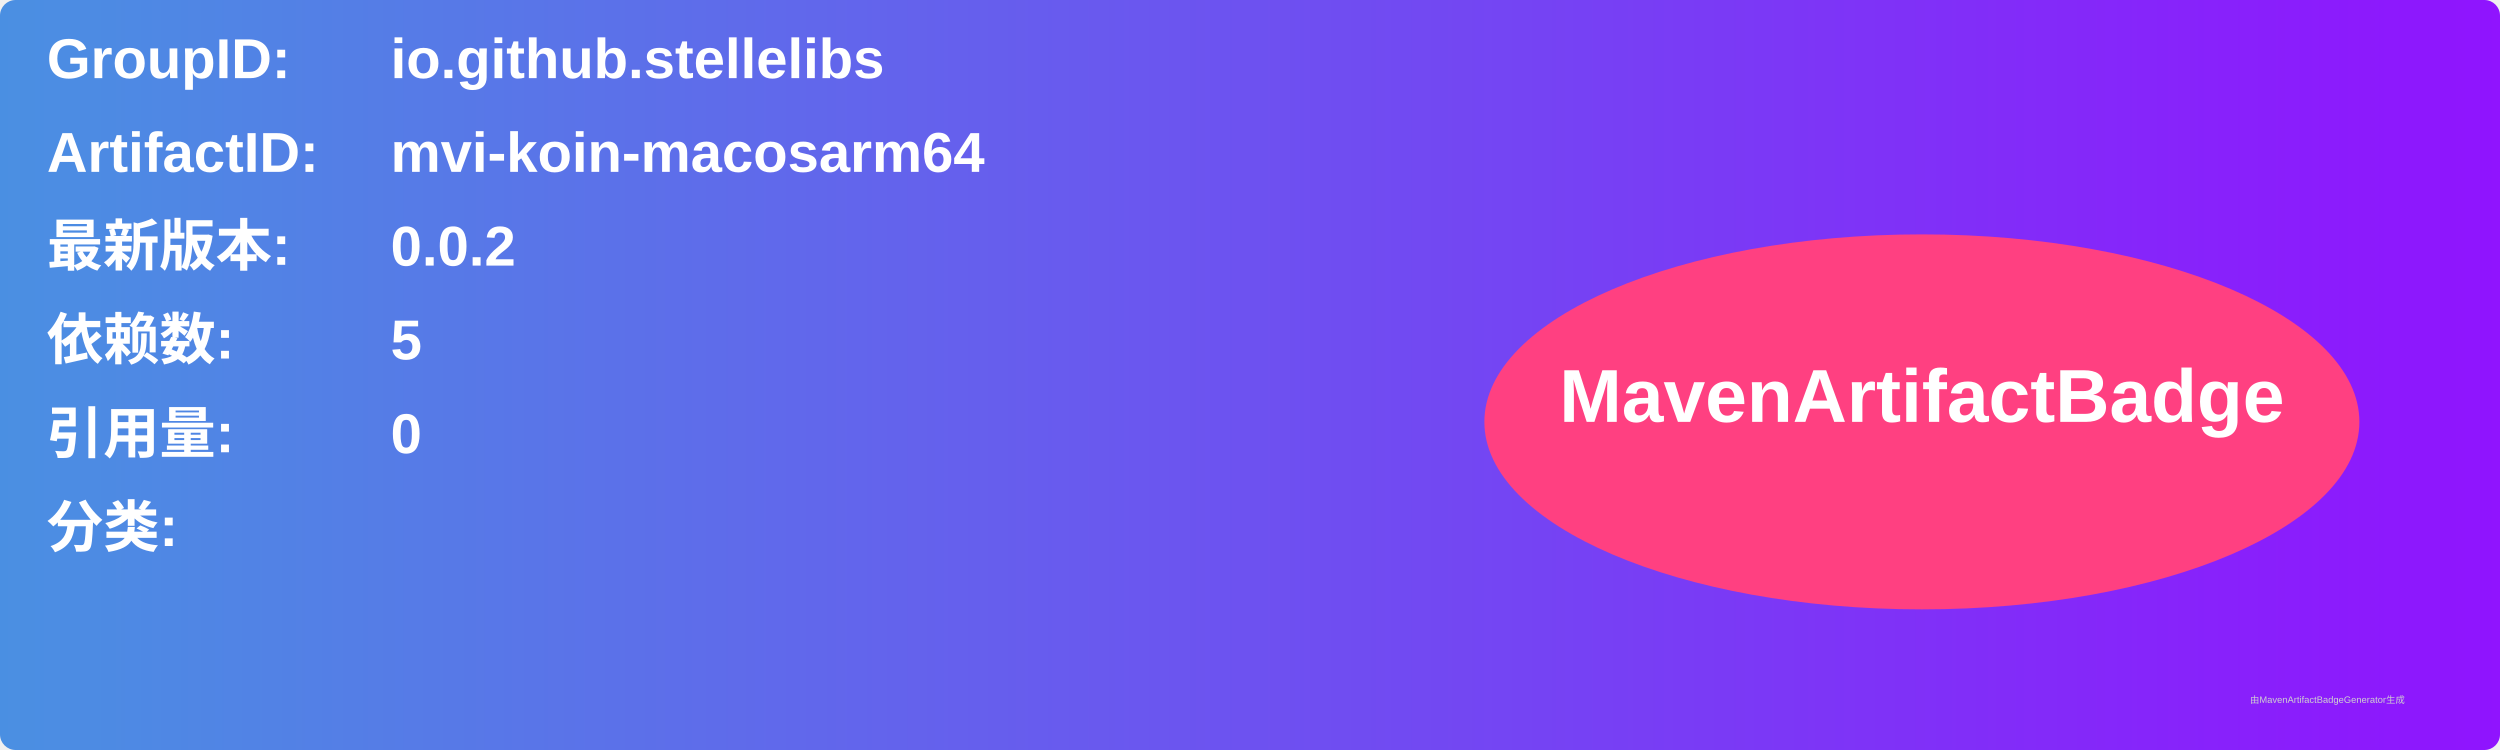
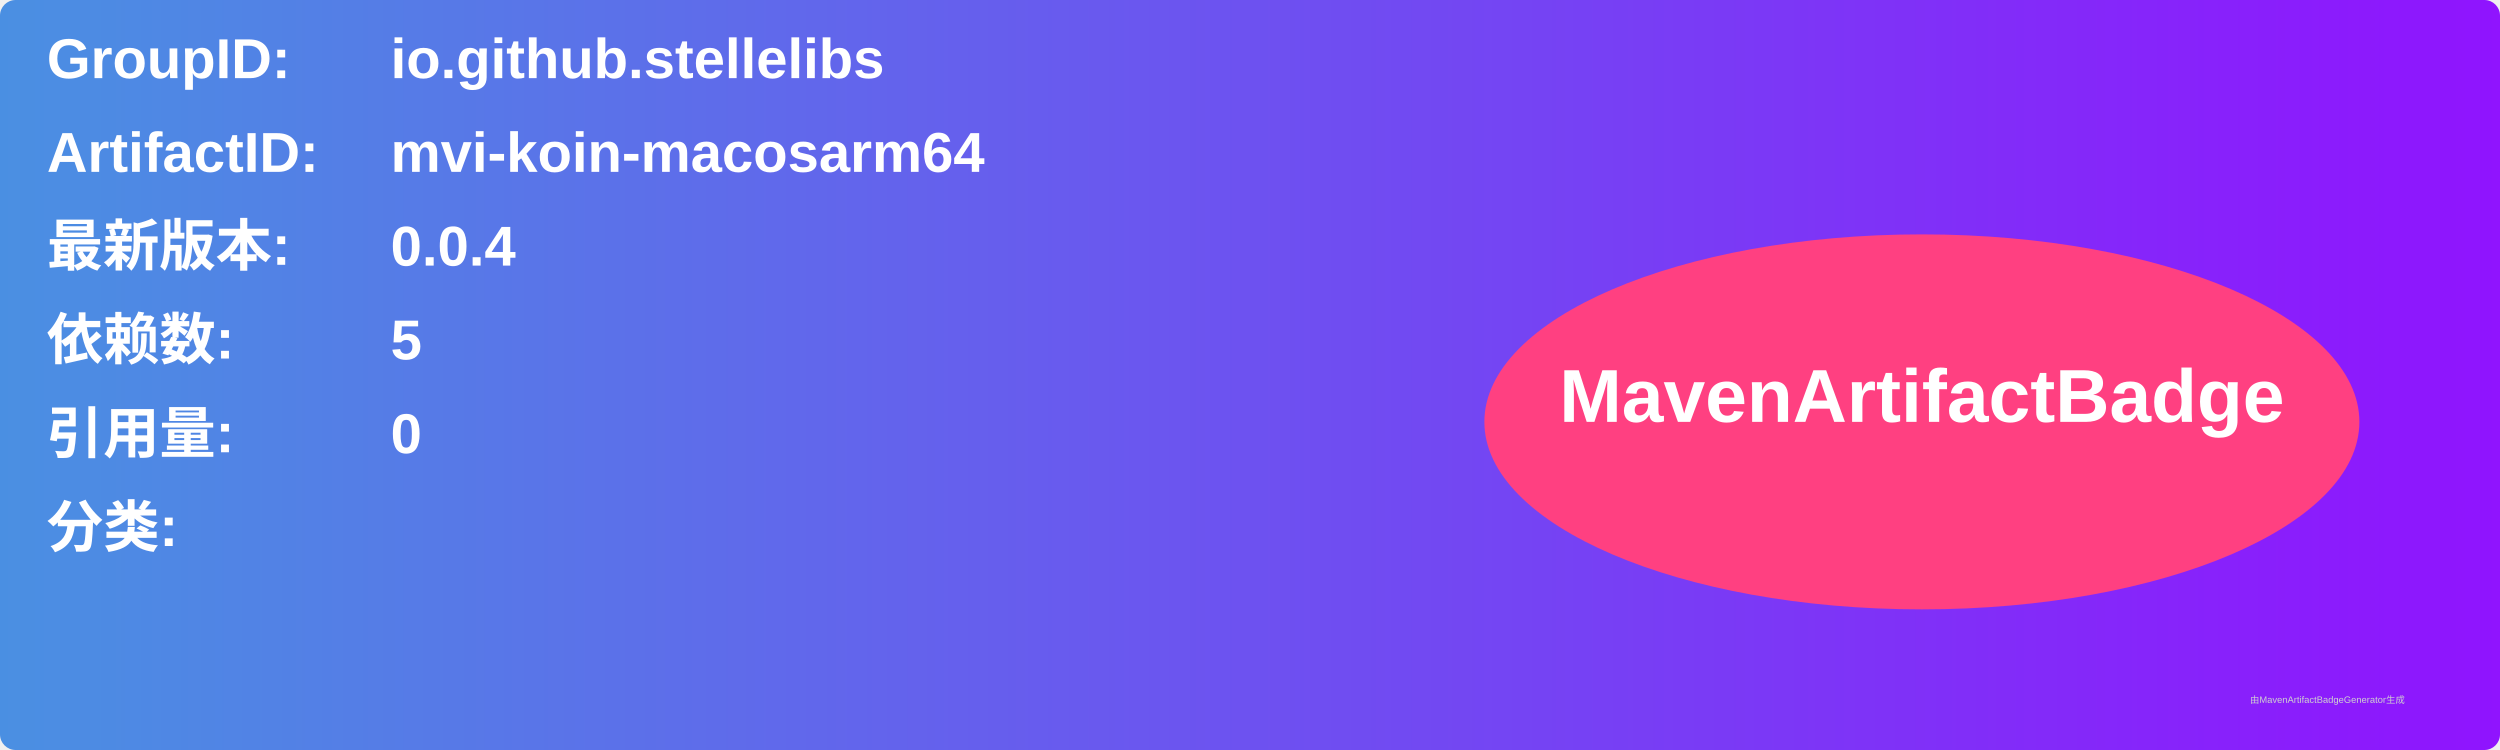
<svg xmlns="http://www.w3.org/2000/svg" width="800" height="240" viewBox="0 0 800 240">
  <linearGradient id="grad" x1="0%" y1="0%" x2="100%" y2="0%">
    <stop offset="0%" stop-color="#4a90e2" />
    <stop offset="100%" stop-color="#9013fe" />
  </linearGradient>
  <rect width="100%" height="100%" rx="5" ry="5" fill="url(#grad)" />
  <g transform="translate(15, 15)">
    <text x="0" y="10" font-family="Arial" font-size="18" fill="white" font-weight="bold" width="260">GroupID:</text>
    <text x="110" y="10" font-family="Arial" font-size="18" fill="white" font-weight="bold" width="460">io.github.stellelibs</text>
    <text x="0" y="40" font-family="Arial" font-size="18" fill="white" font-weight="bold" width="260">ArtifactID:</text>
    <text x="110" y="40" font-family="Arial" font-size="18" fill="white" font-weight="bold" width="460">mvi-koin-macosarm64</text>
    <text x="0" y="70" font-family="Arial" font-size="18" fill="white" font-weight="bold">最新版本:</text>
    <text x="110" y="70" font-family="Arial" font-size="18" fill="white" font-weight="bold">
-       <tspan font-weight="bold">0.0.2</tspan>
+       <tspan font-weight="bold">0.0.4</tspan>
    </text>
    <text x="0" y="100" font-family="Arial" font-size="18" fill="white" font-weight="bold">依赖数: </text>
    <text x="110" y="100" font-family="Arial" font-size="18" fill="white">
      <tspan font-weight="bold">5</tspan>
    </text>
    <text x="0" y="130" font-family="Arial" font-size="18" fill="white" font-weight="bold">引用量: </text>
    <text x="110" y="130" font-family="Arial" font-size="18" fill="white">
      <tspan font-weight="bold">0</tspan>
    </text>
    <text x="0" y="160" font-family="Arial" font-size="18" fill="white" font-weight="bold">分类:</text>
    <text x="10" y="190" font-family="Arial" font-size="10" fill="white">
      <tspan font-weight="bold" />
    </text>
    <ellipse cx="600" cy="120" rx="140" ry="60" fill="#ff4081" />
    <text x="600" y="120" text-anchor="middle" font-family="Arial" font-size="24" fill="white" font-weight="bold">MavenArtifactBadge</text>
  </g>
  <text x="720" y="225" font-family="Arial" font-size="3" fill="#d0d0d0">由MavenArtifactBadgeGenerator生成</text>
</svg>
